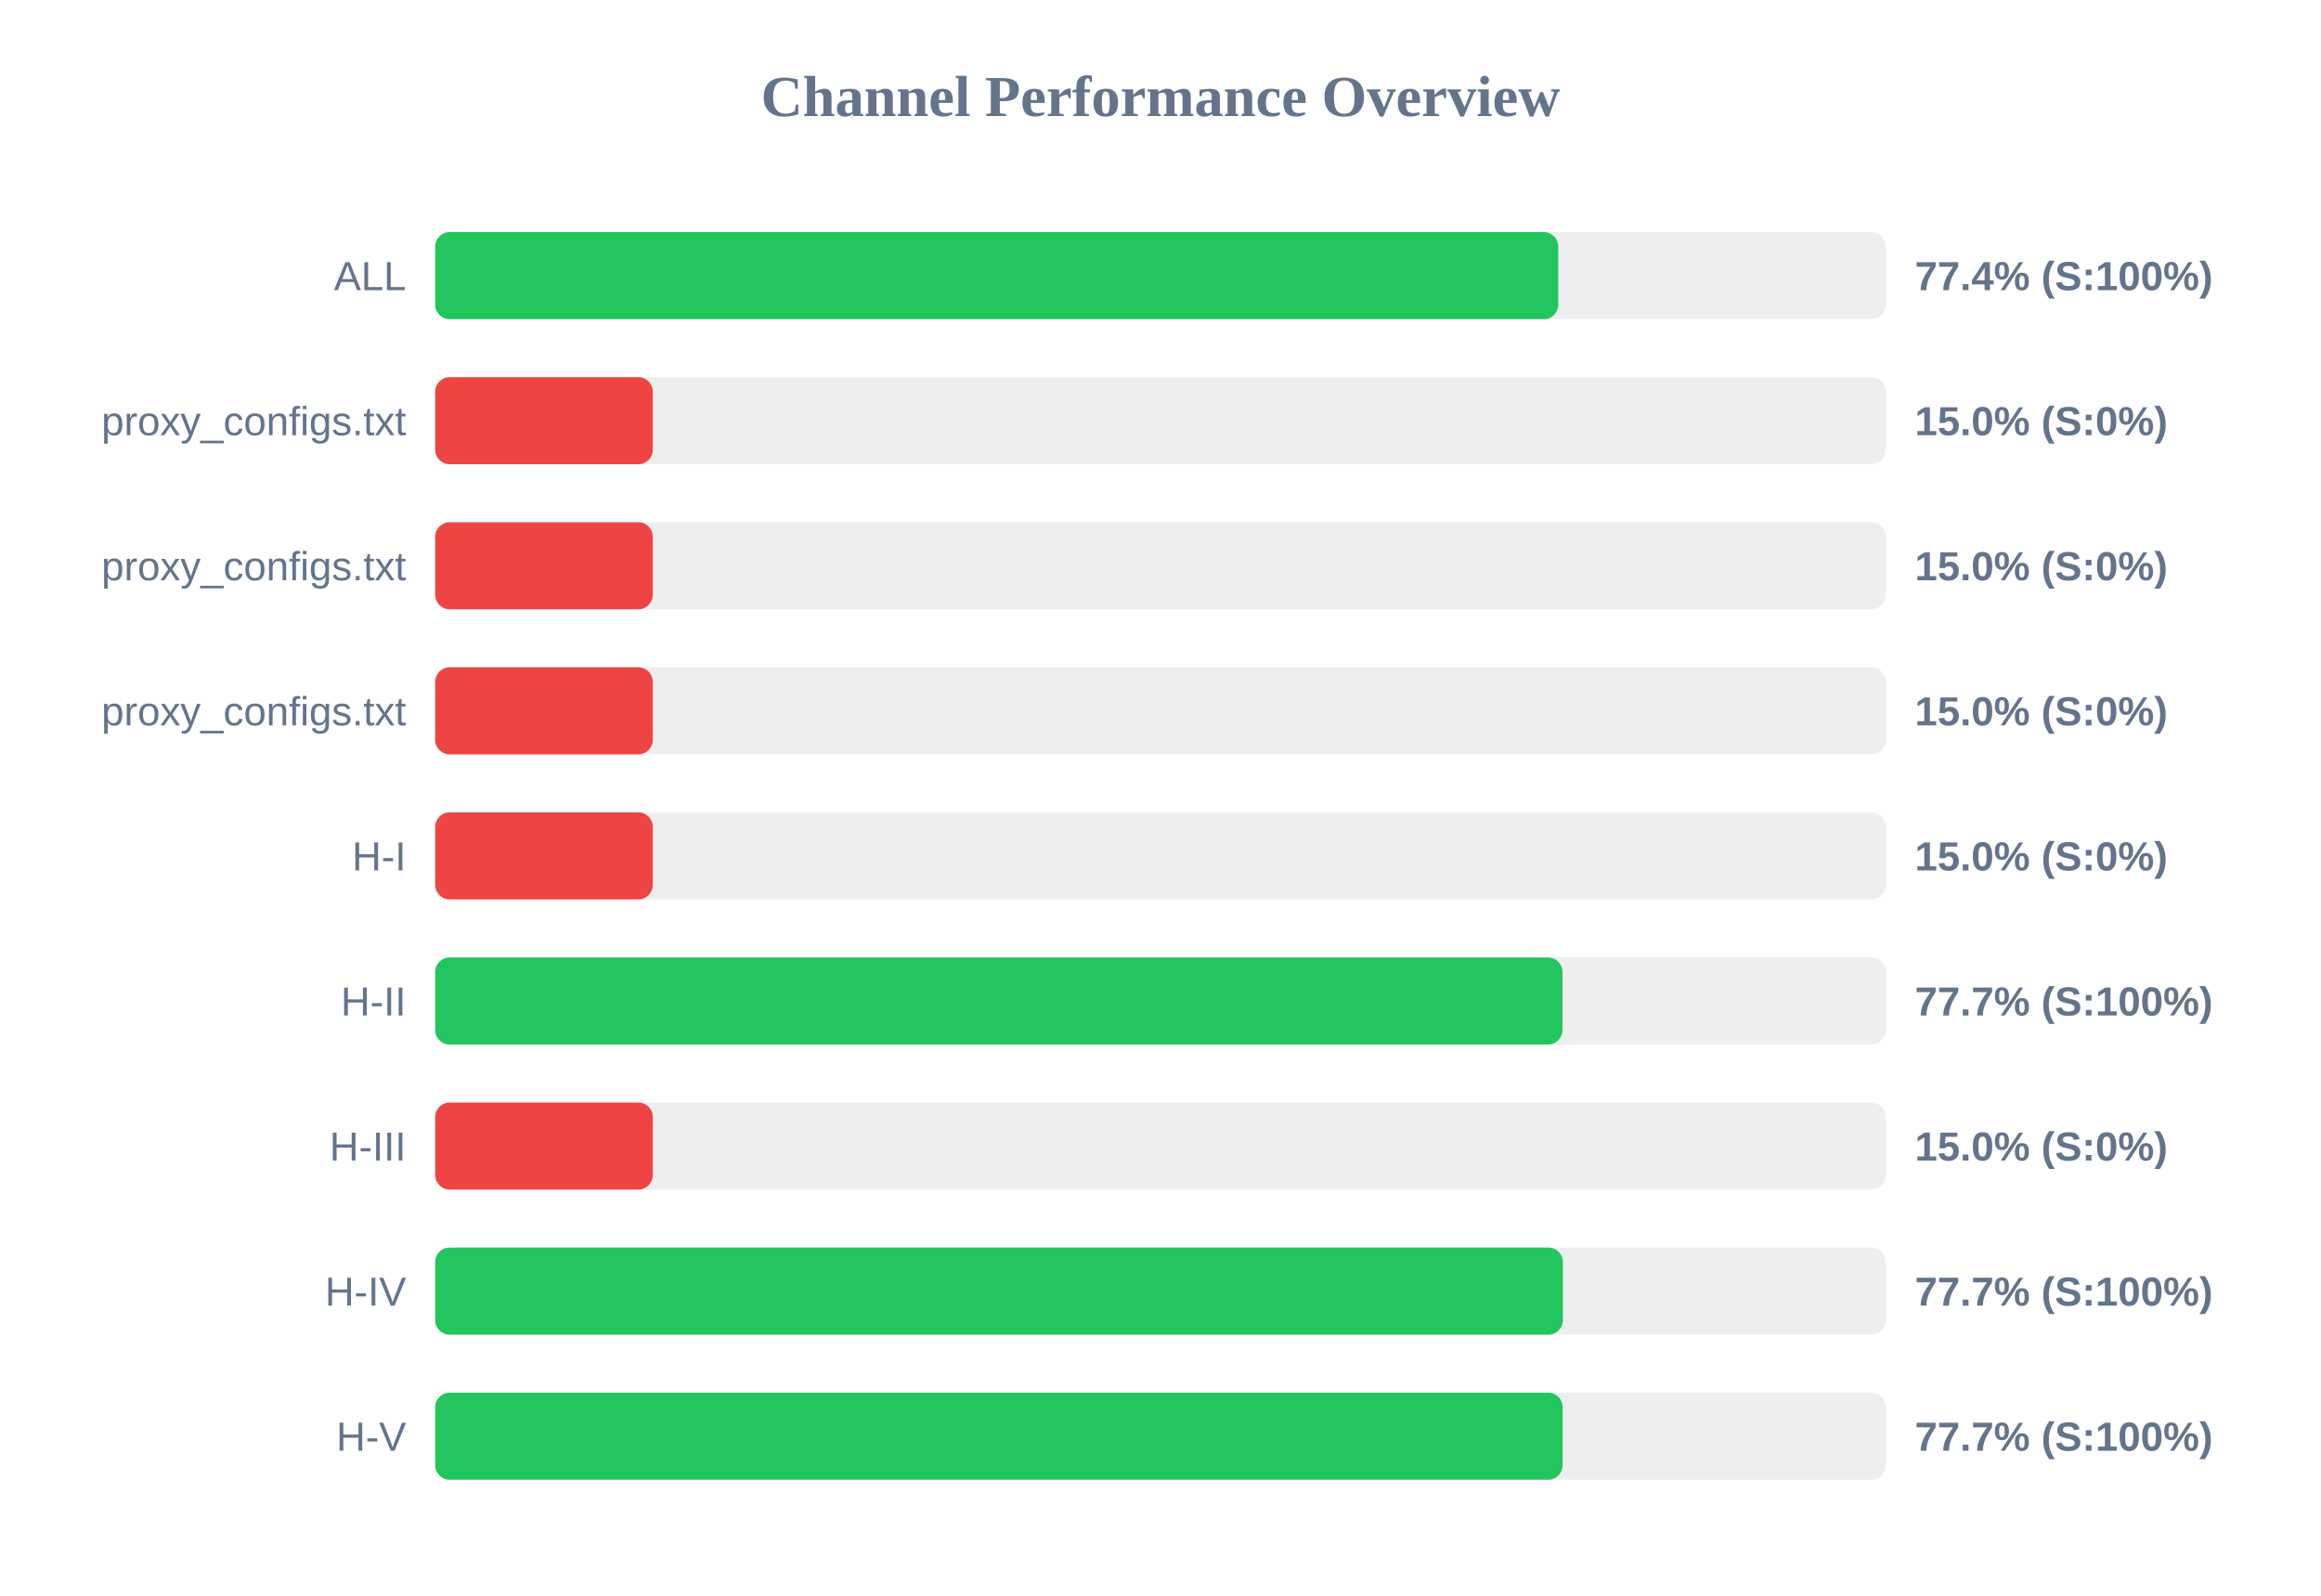
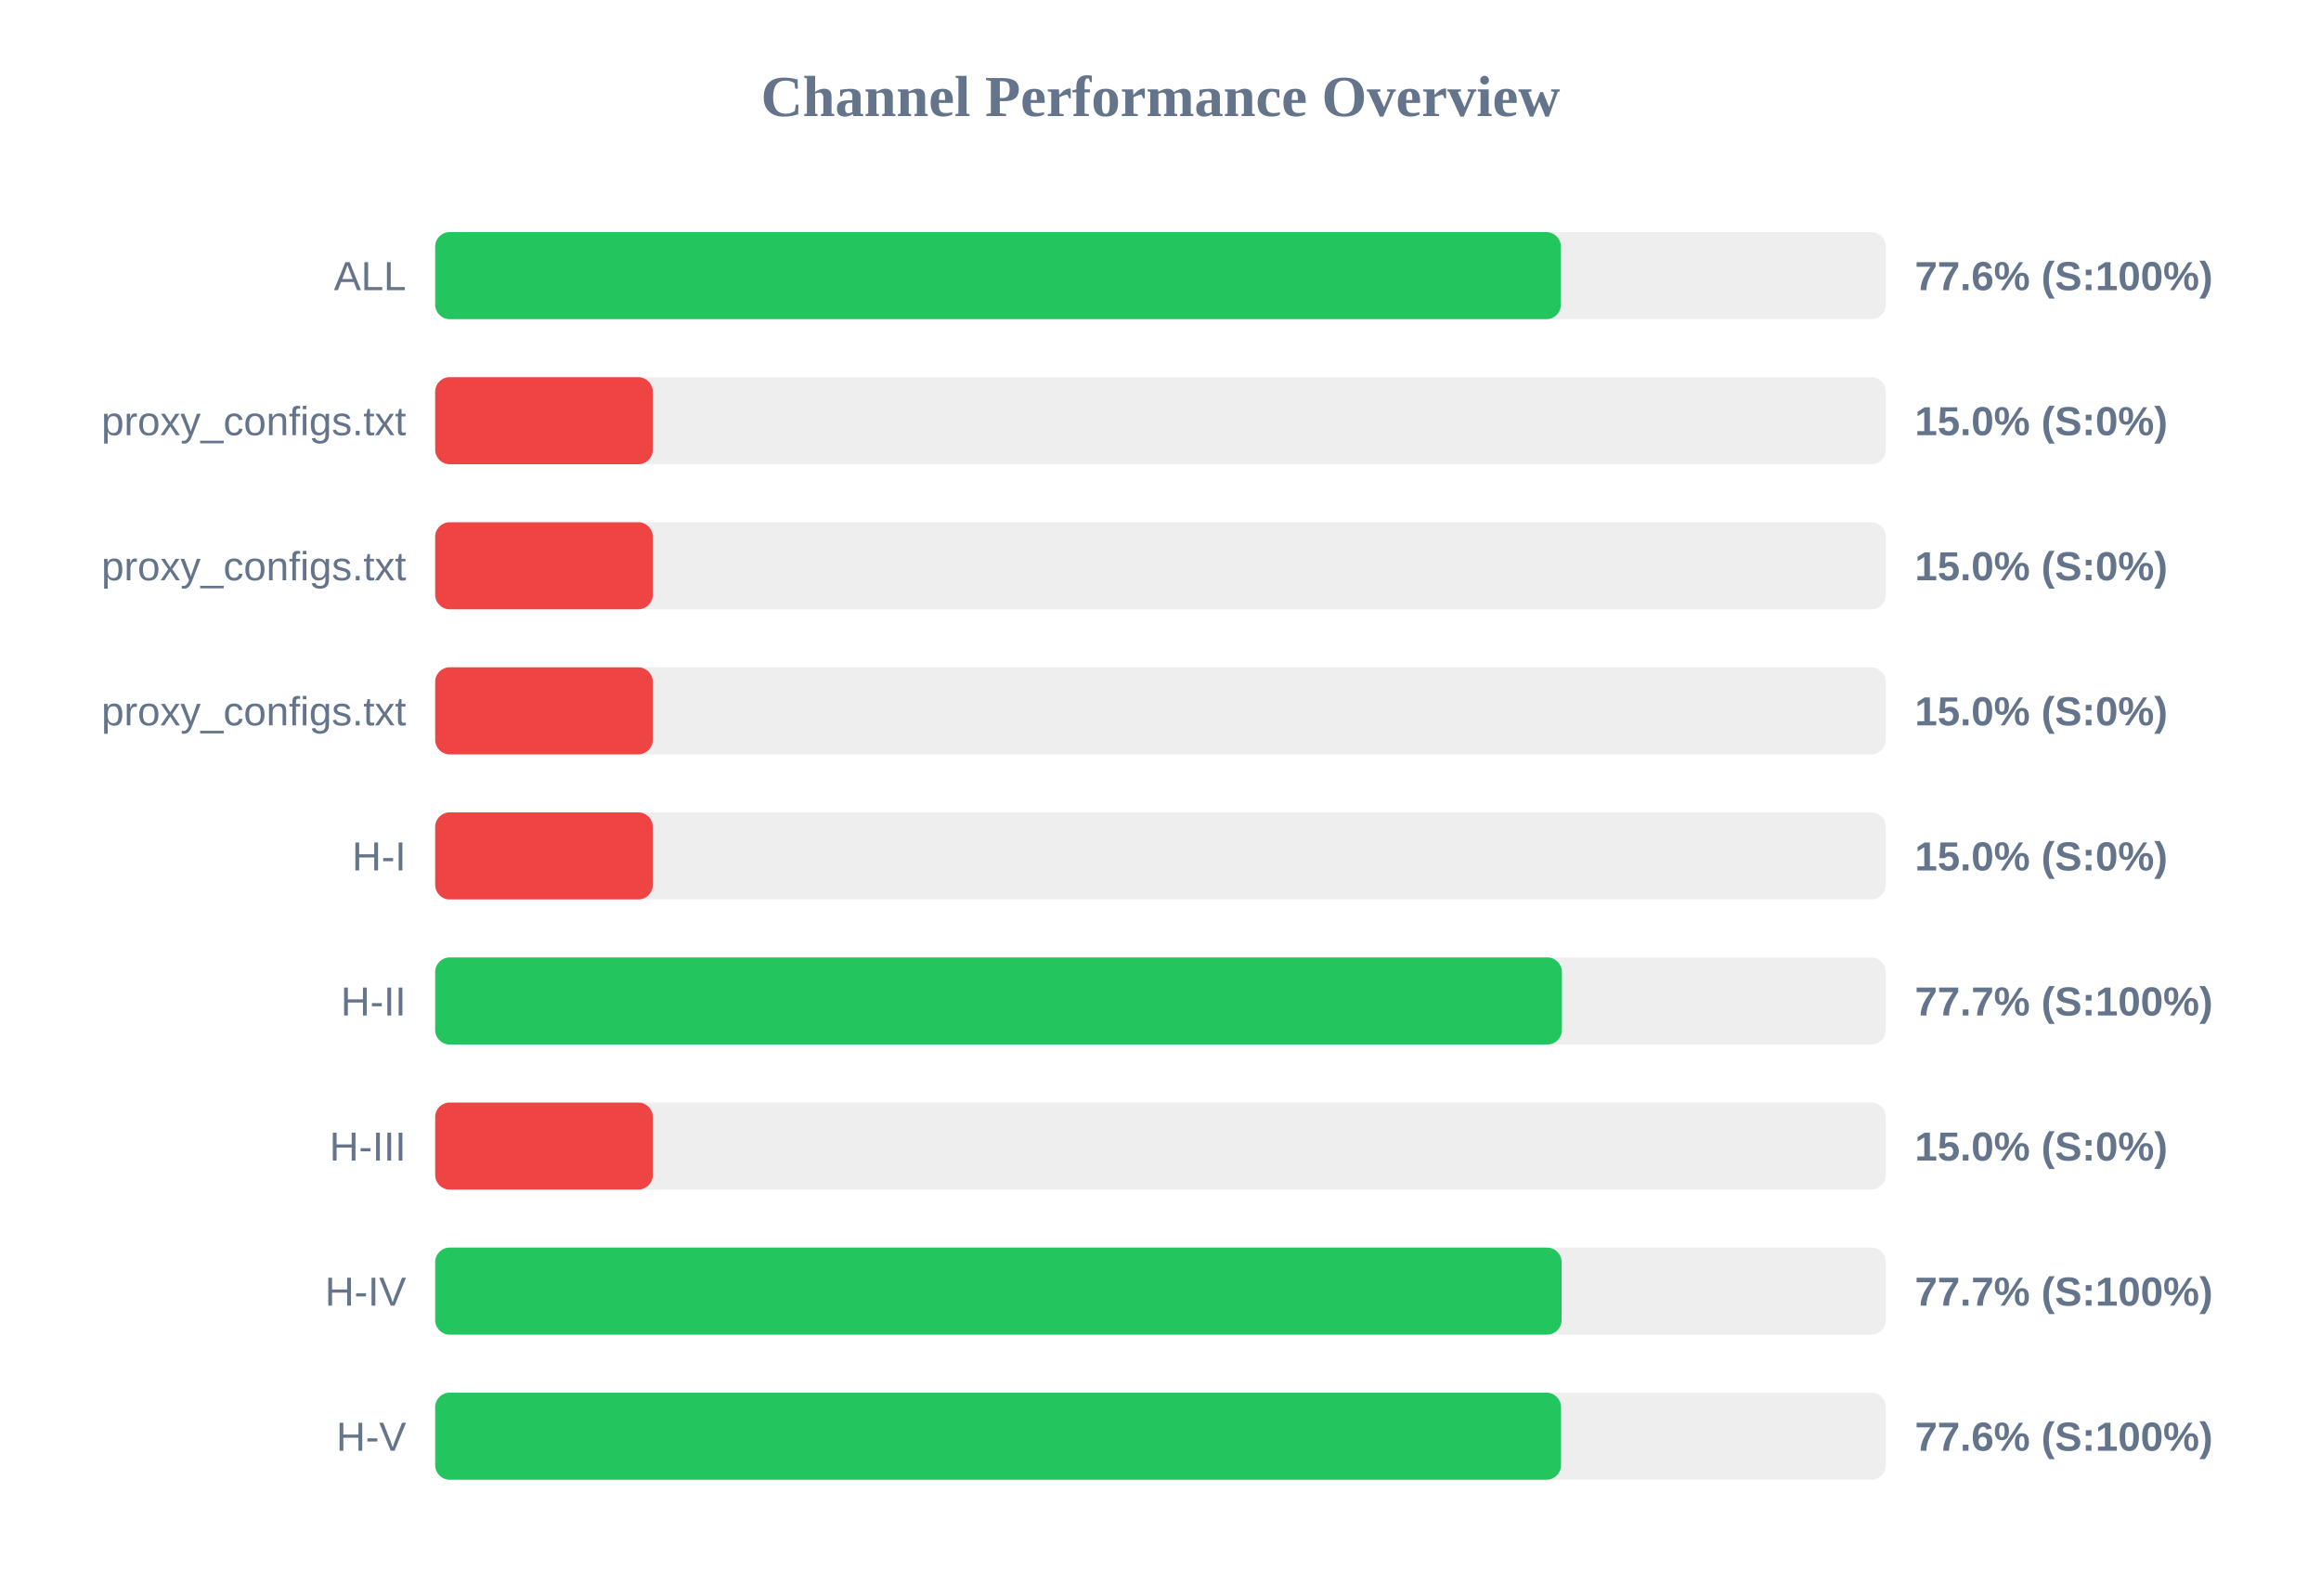
<svg xmlns="http://www.w3.org/2000/svg" width="800" height="550" version="1.1">
  <style>
        .row { font: 14px Arial; fill: #64748b; }
        .score { font: bold 14px Arial; fill: #64748b; }
    </style>
  <text x="400" y="40" text-anchor="middle" font-size="20px" font-weight="bold" fill="#64748b">Channel Performance Overview</text>
  <rect x="150" y="80" width="500" height="30" fill="#eee" rx="5" />
-   <rect x="150" y="80" width="387.1" height="30" fill="#22c55e" rx="5" />
+   <rect x="150" y="80" width="388.0" height="30" fill="#22c55e" rx="5" />
  <text x="140" y="100" text-anchor="end" class="row">ALL</text>
-   <text x="660" y="100" text-anchor="start" class="score">77.4% (S:100%)</text>
+   <text x="660" y="100" text-anchor="start" class="score">77.6% (S:100%)</text>
  <rect x="150" y="130" width="500" height="30" fill="#eee" rx="5" />
  <rect x="150" y="130" width="75.0" height="30" fill="#ef4444" rx="5" />
  <text x="140" y="150" text-anchor="end" class="row">proxy_configs.txt</text>
  <text x="660" y="150" text-anchor="start" class="score">15.0% (S:0%)</text>
  <rect x="150" y="180" width="500" height="30" fill="#eee" rx="5" />
  <rect x="150" y="180" width="75.0" height="30" fill="#ef4444" rx="5" />
  <text x="140" y="200" text-anchor="end" class="row">proxy_configs.txt</text>
  <text x="660" y="200" text-anchor="start" class="score">15.0% (S:0%)</text>
  <rect x="150" y="230" width="500" height="30" fill="#eee" rx="5" />
  <rect x="150" y="230" width="75.0" height="30" fill="#ef4444" rx="5" />
  <text x="140" y="250" text-anchor="end" class="row">proxy_configs.txt</text>
  <text x="660" y="250" text-anchor="start" class="score">15.0% (S:0%)</text>
  <rect x="150" y="280" width="500" height="30" fill="#eee" rx="5" />
  <rect x="150" y="280" width="75.0" height="30" fill="#ef4444" rx="5" />
  <text x="140" y="300" text-anchor="end" class="row">H-I</text>
  <text x="660" y="300" text-anchor="start" class="score">15.0% (S:0%)</text>
  <rect x="150" y="330" width="500" height="30" fill="#eee" rx="5" />
-   <rect x="150" y="330" width="388.55" height="30" fill="#22c55e" rx="5" />
+   <rect x="150" y="330" width="388.35" height="30" fill="#22c55e" rx="5" />
  <text x="140" y="350" text-anchor="end" class="row">H-II</text>
  <text x="660" y="350" text-anchor="start" class="score">77.7% (S:100%)</text>
  <rect x="150" y="380" width="500" height="30" fill="#eee" rx="5" />
  <rect x="150" y="380" width="75.0" height="30" fill="#ef4444" rx="5" />
  <text x="140" y="400" text-anchor="end" class="row">H-III</text>
  <text x="660" y="400" text-anchor="start" class="score">15.0% (S:0%)</text>
  <rect x="150" y="430" width="500" height="30" fill="#eee" rx="5" />
-   <rect x="150" y="430" width="388.7" height="30" fill="#22c55e" rx="5" />
+   <rect x="150" y="430" width="388.25" height="30" fill="#22c55e" rx="5" />
  <text x="140" y="450" text-anchor="end" class="row">H-IV</text>
  <text x="660" y="450" text-anchor="start" class="score">77.7% (S:100%)</text>
  <rect x="150" y="480" width="500" height="30" fill="#eee" rx="5" />
-   <rect x="150" y="480" width="388.6" height="30" fill="#22c55e" rx="5" />
+   <rect x="150" y="480" width="388.05" height="30" fill="#22c55e" rx="5" />
  <text x="140" y="500" text-anchor="end" class="row">H-V</text>
-   <text x="660" y="500" text-anchor="start" class="score">77.7% (S:100%)</text>
+   <text x="660" y="500" text-anchor="start" class="score">77.6% (S:100%)</text>
</svg>
